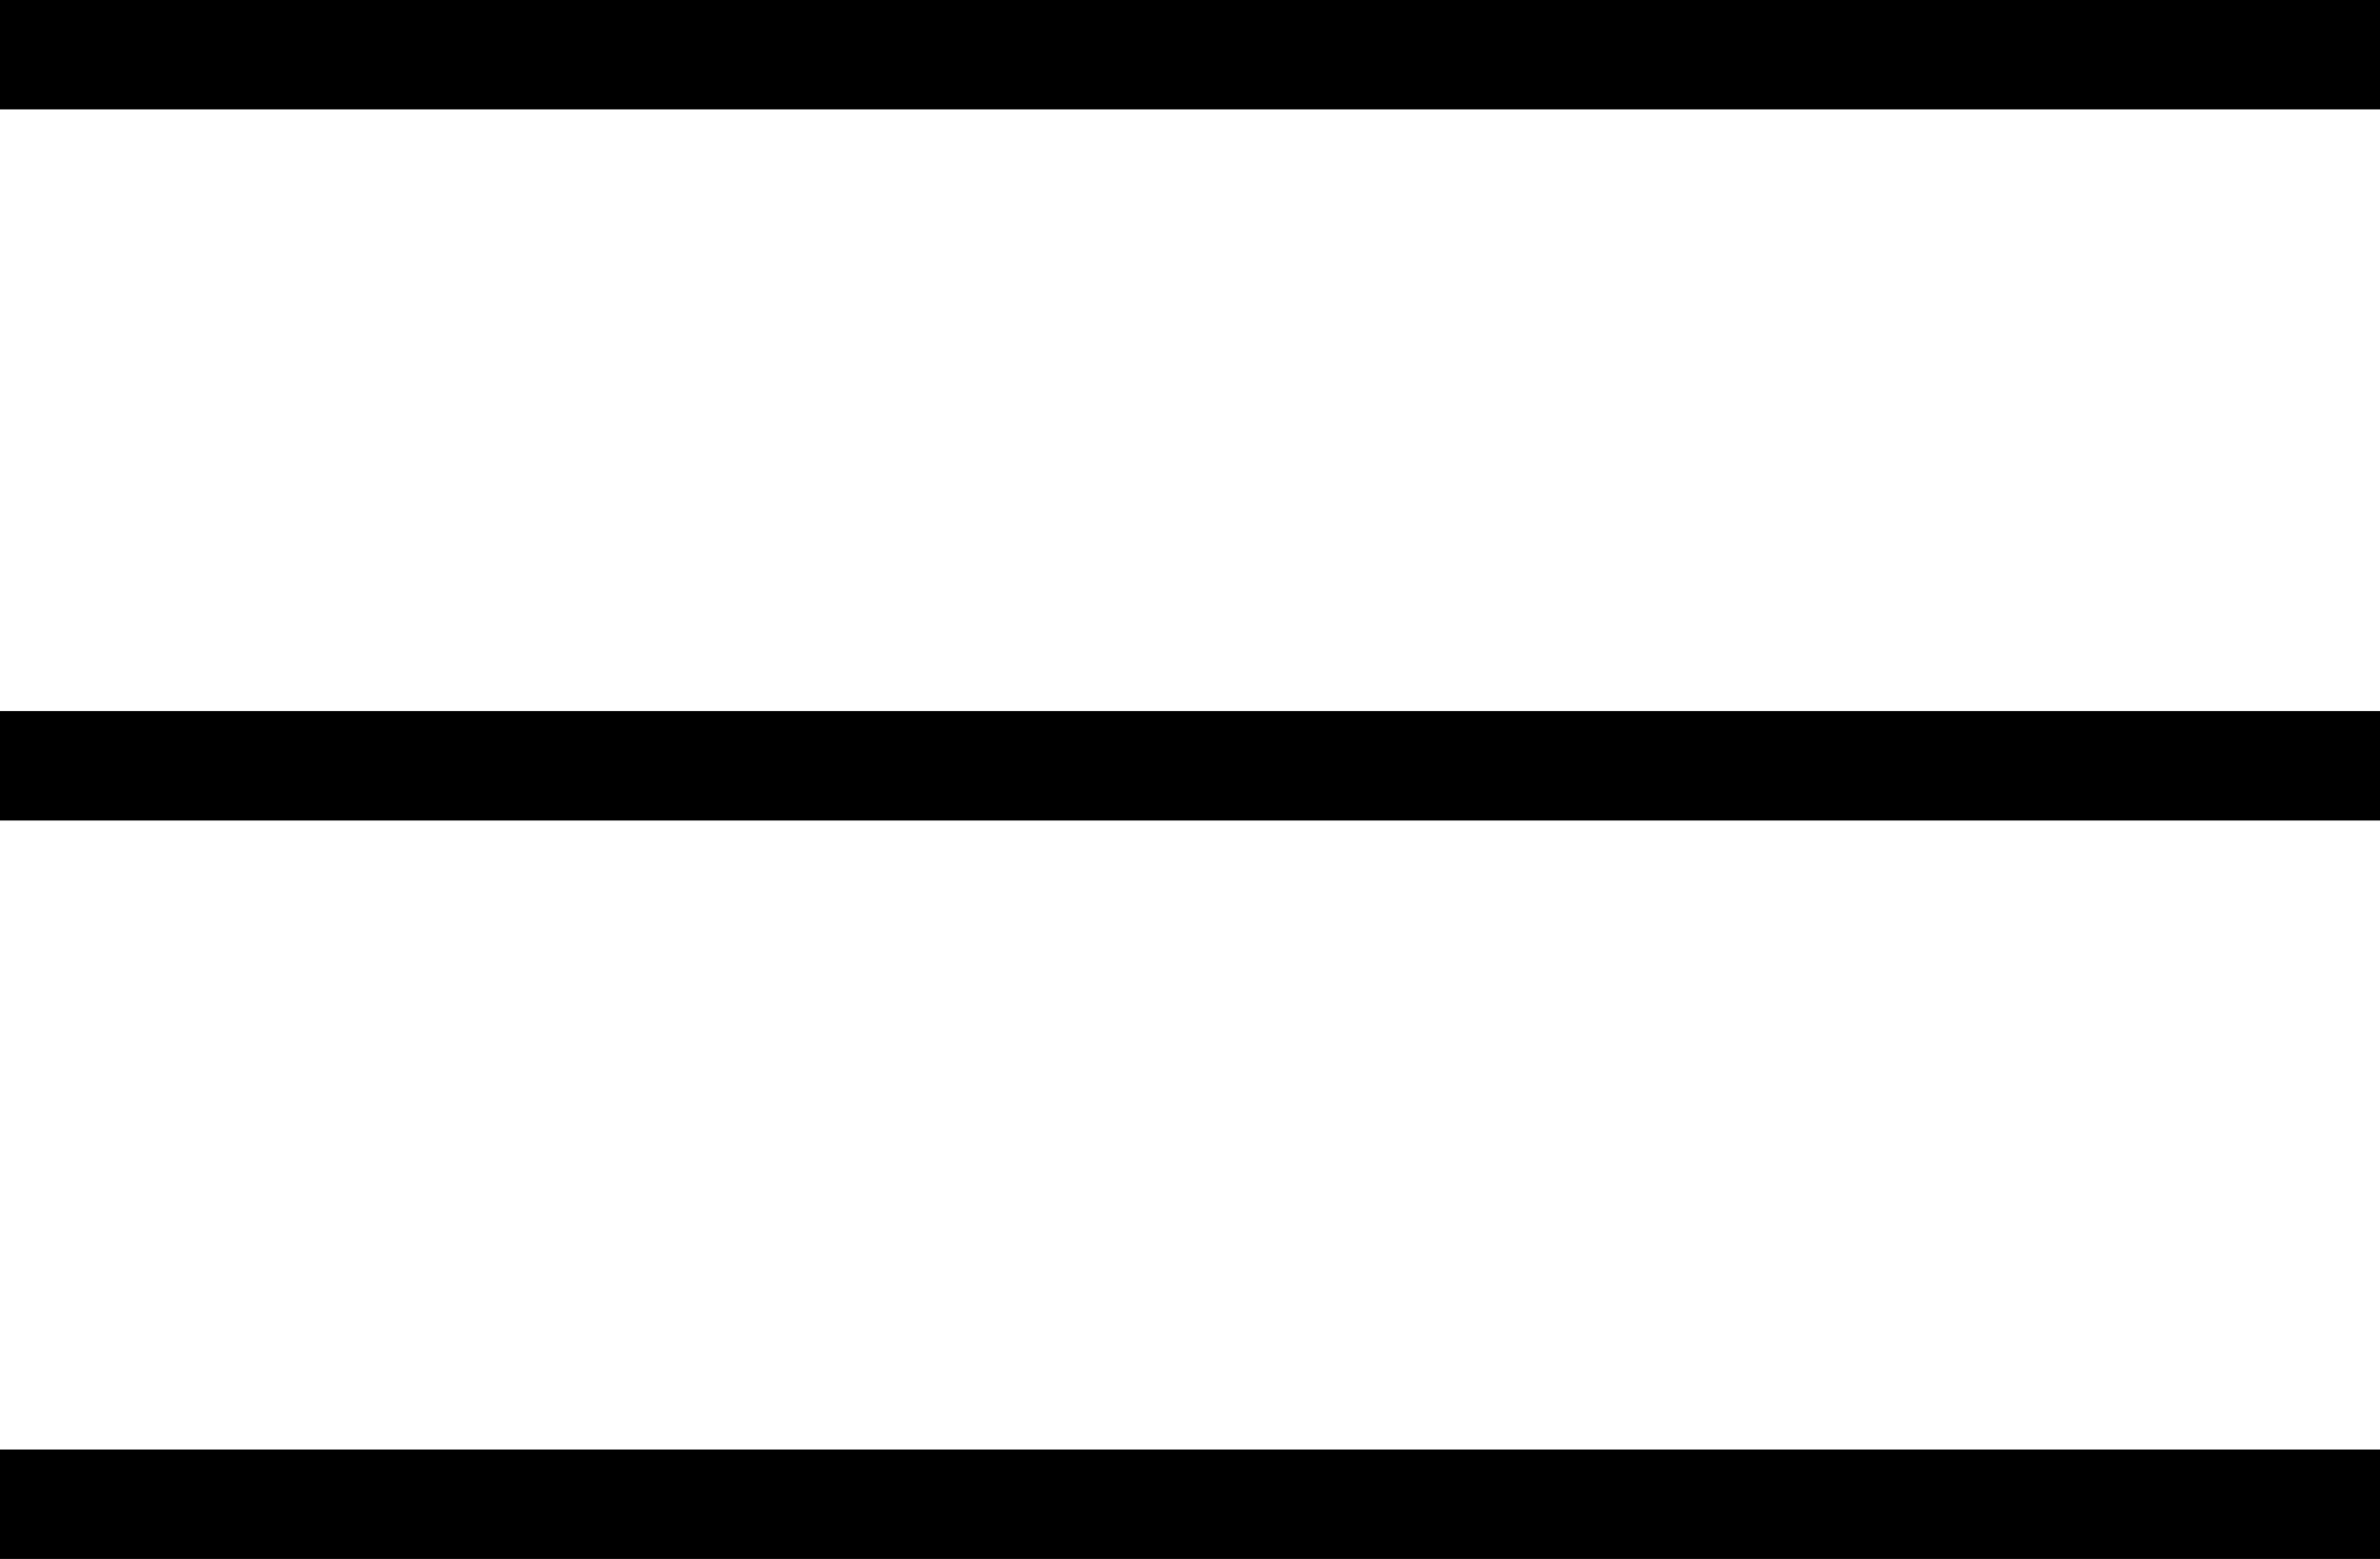
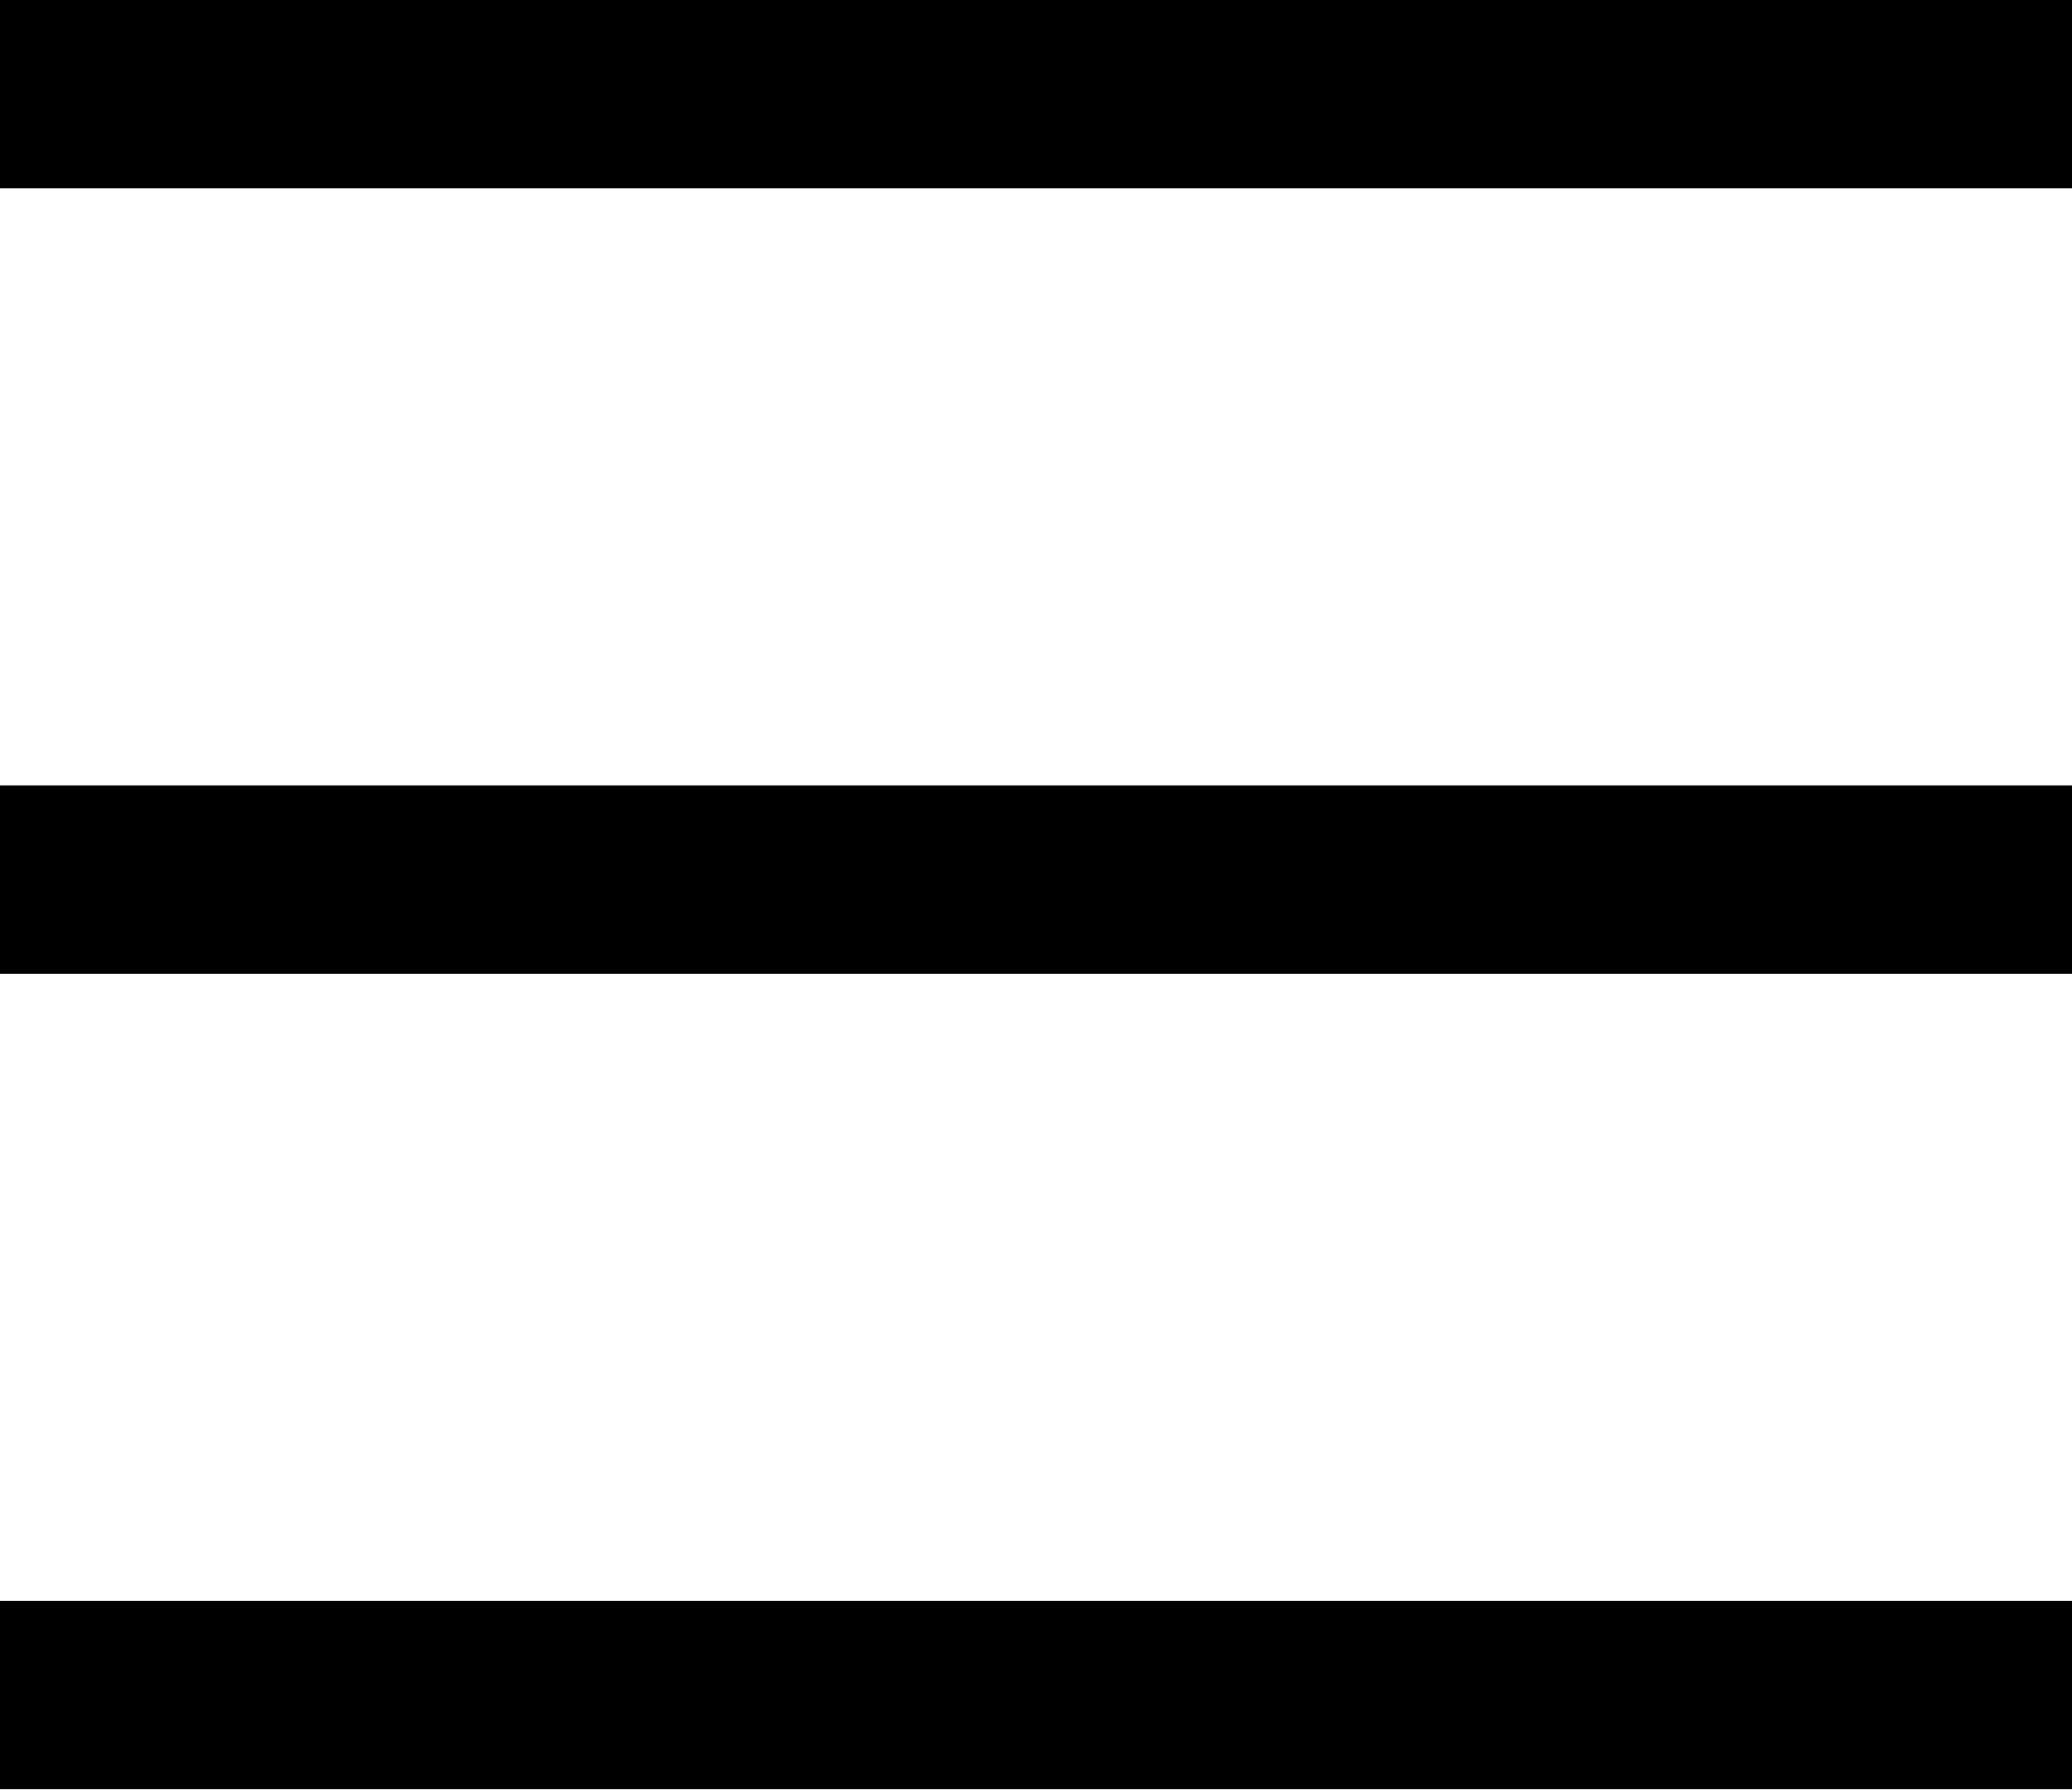
- <svg xmlns="http://www.w3.org/2000/svg" width="87" height="57" viewBox="0 0 87 57" fill="none">
-   <path d="M0 2H87M0 28H87M0 55H87" stroke="black" stroke-width="4" />
+ <svg xmlns="http://www.w3.org/2000/svg" width="22" height="19" viewBox="0 0 22 19" fill="none">
+   <path d="M0 1H22M0 9.34H22M0 18H22" stroke="black" stroke-width="2" />
</svg>
